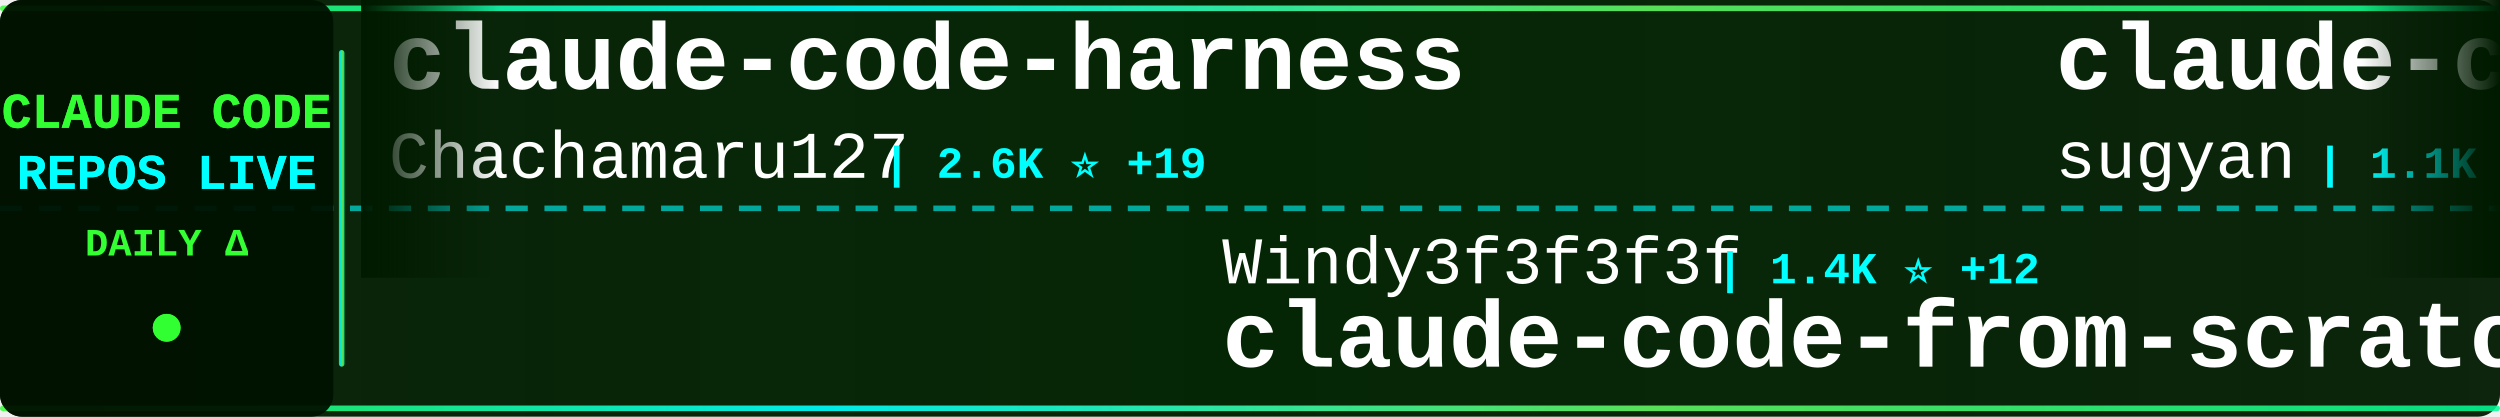
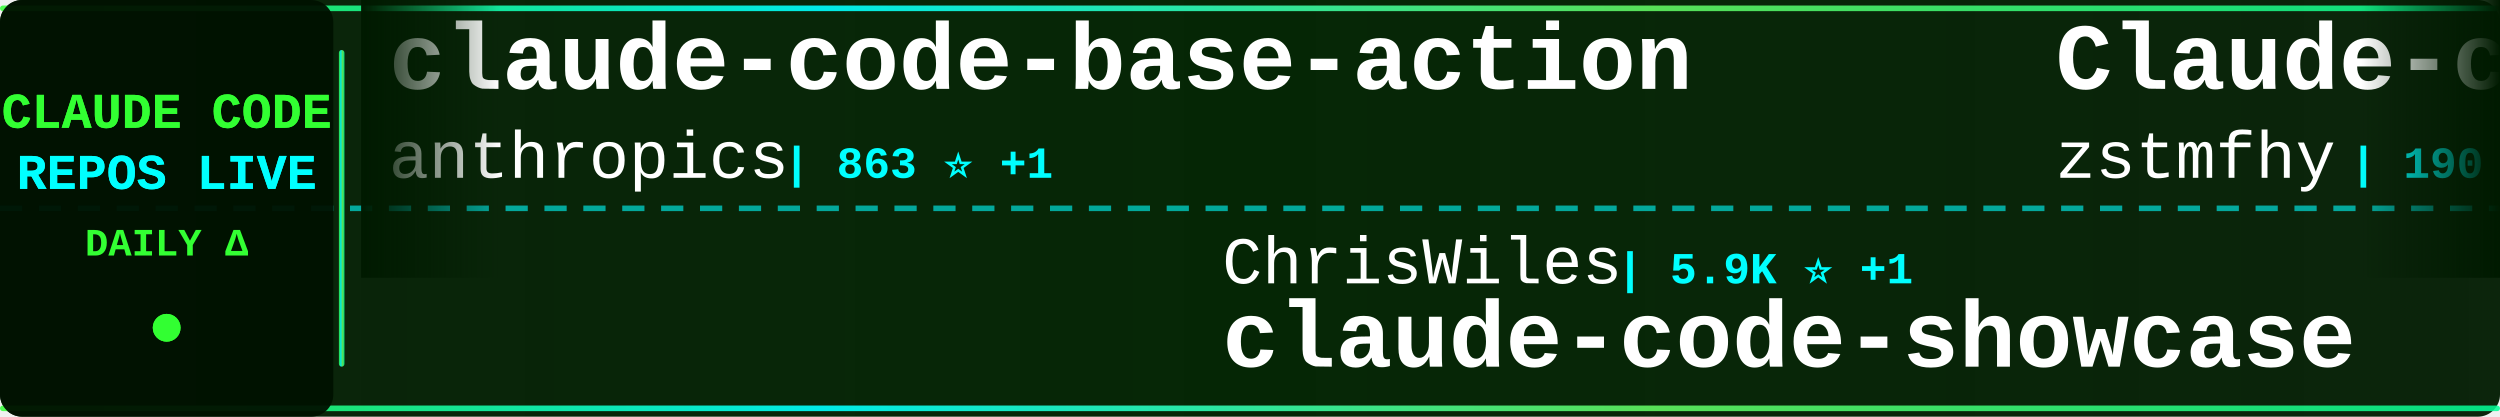
<svg xmlns="http://www.w3.org/2000/svg" width="900" height="150">
  <defs>
    <linearGradient id="tickerBg" x1="0%" y1="0%" x2="100%" y2="0%">
      <stop offset="0%" style="stop-color:#001a00;stop-opacity:0.95" />
      <stop offset="50%" style="stop-color:#002200;stop-opacity:0.98" />
      <stop offset="100%" style="stop-color:#001a00;stop-opacity:0.95" />
    </linearGradient>
    <linearGradient id="borderGrad" x1="0%" y1="0%" x2="100%" y2="0%">
      <stop offset="0%" style="stop-color:#33ff33;stop-opacity:0.85">
        <animate attributeName="stop-opacity" values="0.85;1;0.85" dur="2s" repeatCount="indefinite" />
      </stop>
      <stop offset="33%" style="stop-color:#00ffff;stop-opacity:0.9">
        <animate attributeName="stop-opacity" values="0.9;1;0.9" dur="2.2s" repeatCount="indefinite" />
      </stop>
      <stop offset="66%" style="stop-color:#66ff66;stop-opacity:0.85">
        <animate attributeName="stop-opacity" values="0.85;1;0.85" dur="1.8s" repeatCount="indefinite" />
      </stop>
      <stop offset="100%" style="stop-color:#00ff99;stop-opacity:0.85">
        <animate attributeName="stop-opacity" values="0.85;1;0.85" dur="2s" repeatCount="indefinite" />
      </stop>
    </linearGradient>
    <filter id="textGlow">
      <feGaussianBlur stdDeviation="0.1" result="coloredBlur" />
      <feMerge>
        <feMergeNode in="coloredBlur" />
        <feMergeNode in="SourceGraphic" />
      </feMerge>
    </filter>
    <filter id="metricGlow">
      <feGaussianBlur stdDeviation="0.2" result="coloredBlur" />
      <feMerge>
        <feMergeNode in="coloredBlur" />
        <feMergeNode in="SourceGraphic" />
      </feMerge>
    </filter>
    <linearGradient id="leftFade" x1="0%" y1="0%" x2="100%" y2="0%">
      <stop offset="0%" style="stop-color:#001a00;stop-opacity:1" />
      <stop offset="100%" style="stop-color:#001a00;stop-opacity:0" />
    </linearGradient>
    <linearGradient id="rightFade" x1="0%" y1="0%" x2="100%" y2="0%">
      <stop offset="0%" style="stop-color:#001a00;stop-opacity:0" />
      <stop offset="100%" style="stop-color:#001a00;stop-opacity:1" />
    </linearGradient>
  </defs>
  <rect width="900" height="150" fill="url(#tickerBg)" rx="8" />
  <rect x="0" y="2" width="900" height="2" fill="url(#borderGrad)" rx="1" />
  <rect x="0" y="146" width="900" height="2" fill="url(#borderGrad)" rx="1" />
  <line x1="0" y1="75" x2="900" y2="75" stroke="#00ffff" stroke-width="2" stroke-dasharray="8 6" opacity="0.6" />
  <rect x="0" y="0" width="120" height="150" fill="#001100" opacity="0.95" rx="8" />
  <text x="60" y="46" font-family="'Courier New', monospace" font-size="18" font-weight="bold" fill="#33ff33" text-anchor="middle" filter="url(#textGlow)">
    CLAUDE CODE
  </text>
  <text x="60" y="68" font-family="'Courier New', monospace" font-size="18" font-weight="bold" fill="#00ffff" text-anchor="middle" filter="url(#textGlow)">
    REPOS LIVE
  </text>
  <text x="60" y="92" font-family="'Courier New', monospace" font-size="14" font-weight="bold" fill="#33ff33" text-anchor="middle">
    DAILY Δ
  </text>
  <circle cx="60" cy="118" r="5" fill="#33ff33" filter="url(#metricGlow)">
    <animate attributeName="r" values="4;6;4" dur="1.5s" repeatCount="indefinite" />
    <animate attributeName="opacity" values="0.6;1;0.6" dur="1.5s" repeatCount="indefinite" />
  </circle>
  <rect x="122" y="18" width="2" height="114" fill="url(#borderGrad)" rx="1" />
  <clipPath id="tickerClip">
    <rect x="130" y="0" width="770" height="150" />
  </clipPath>
  <g clip-path="url(#tickerClip)">
    <g id="tickerItems">
      <animateTransform attributeName="transform" attributeType="XML" type="translate" from="0 0" to="-3000 0" dur="54s" repeatCount="indefinite" />
      <g transform="translate(0, 0)">
-         <text x="140" y="32" font-family="'Courier New', monospace" font-size="34" font-weight="bold" fill="#ffffff">claude-code-harness</text>
-         <text x="140" y="64" font-family="'Courier New', monospace" font-size="24" font-weight="normal" fill="#ffffff" opacity="1.0">Chachamaru127</text>
-         <text x="318" y="64" font-family="'Courier New', monospace" font-size="16" font-weight="bold" fill="#00ffff"> | 2.6K ⭐ +19</text>
+         <text x="140" y="32" font-family="'Courier New', monospace" font-size="34" font-weight="bold" fill="#ffffff">claude-code-base-action</text>
+         <text x="140" y="64" font-family="'Courier New', monospace" font-size="24" font-weight="normal" fill="#ffffff" opacity="1.0">anthropics</text>
+         <text x="282" y="64" font-family="'Courier New', monospace" font-size="16" font-weight="bold" fill="#00ffff"> | 863 ⭐ +1</text>
      </g>
      <g transform="translate(300, 0)">
-         <text x="140" y="102" font-family="'Courier New', monospace" font-size="24" font-weight="normal" fill="#ffffff" opacity="1.0">Windy3f3f3f3f</text>
-         <text x="318" y="102" font-family="'Courier New', monospace" font-size="16" font-weight="bold" fill="#00ffff"> | 1.4K ⭐ +12</text>
-         <text x="140" y="132" font-family="'Courier New', monospace" font-size="34" font-weight="bold" fill="#ffffff">claude-code-from-scratch</text>
+         <text x="140" y="102" font-family="'Courier New', monospace" font-size="24" font-weight="normal" fill="#ffffff" opacity="1.0">ChrisWiles</text>
+         <text x="282" y="102" font-family="'Courier New', monospace" font-size="16" font-weight="bold" fill="#00ffff"> | 5.9K ⭐ +1</text>
+         <text x="140" y="132" font-family="'Courier New', monospace" font-size="34" font-weight="bold" fill="#ffffff">claude-code-showcase</text>
      </g>
      <g transform="translate(600, 0)">
-         <text x="140" y="32" font-family="'Courier New', monospace" font-size="34" font-weight="bold" fill="#ffffff">claude-code-webui</text>
-         <text x="140" y="64" font-family="'Courier New', monospace" font-size="24" font-weight="normal" fill="#ffffff" opacity="1.0">sugyan</text>
-         <text x="234" y="64" font-family="'Courier New', monospace" font-size="16" font-weight="bold" fill="#00ffff"> | 1.1K ⭐</text>
+         <text x="140" y="32" font-family="'Courier New', monospace" font-size="34" font-weight="bold" fill="#ffffff">Claude-code</text>
+         <text x="140" y="64" font-family="'Courier New', monospace" font-size="24" font-weight="normal" fill="#ffffff" opacity="1.0">zstmfhy</text>
+         <text x="246" y="64" font-family="'Courier New', monospace" font-size="16" font-weight="bold" fill="#00ffff"> | 190 ⭐</text>
      </g>
      <g transform="translate(900, 0)">
+         <text x="140" y="102" font-family="'Courier New', monospace" font-size="24" font-weight="normal" fill="#ffffff" opacity="1.0">lorryjovens-hub</text>
+         <text x="342" y="102" font-family="'Courier New', monospace" font-size="16" font-weight="bold" fill="#00ffff"> | 1.6K ⭐ +3</text>
+         <text x="140" y="132" font-family="'Courier New', monospace" font-size="34" font-weight="bold" fill="#ffffff">claude-code-rust</text>
+       </g>
+       <g transform="translate(1200, 0)">
+         <text x="140" y="32" font-family="'Courier New', monospace" font-size="34" font-weight="bold" fill="#ffffff">claude-skills</text>
+         <text x="140" y="64" font-family="'Courier New', monospace" font-size="24" font-weight="normal" fill="#ffffff" opacity="1.0">alirezarezvani</text>
+         <text x="330" y="64" font-family="'Courier New', monospace" font-size="16" font-weight="bold" fill="#00ffff"> | 17.2K ⭐ +122</text>
+       </g>
+       <g transform="translate(1500, 0)">
+         <text x="140" y="102" font-family="'Courier New', monospace" font-size="24" font-weight="normal" fill="#ffffff" opacity="1.0">huangjia2019</text>
+         <text x="306" y="102" font-family="'Courier New', monospace" font-size="16" font-weight="bold" fill="#00ffff"> | 777 ⭐ +4</text>
+         <text x="140" y="132" font-family="'Courier New', monospace" font-size="34" font-weight="bold" fill="#ffffff">claude-code-engineering</text>
+       </g>
+       <g transform="translate(1800, 0)">
+         <text x="140" y="32" font-family="'Courier New', monospace" font-size="34" font-weight="bold" fill="#ffffff">my-claude-code-setup</text>
+         <text x="140" y="64" font-family="'Courier New', monospace" font-size="24" font-weight="normal" fill="#ffffff" opacity="1.0">centminmod</text>
+         <text x="282" y="64" font-family="'Courier New', monospace" font-size="16" font-weight="bold" fill="#00ffff"> | 2.4K ⭐ +5</text>
+       </g>
+       <g transform="translate(2100, 0)">
+         <text x="140" y="102" font-family="'Courier New', monospace" font-size="24" font-weight="normal" fill="#ffffff" opacity="1.0">lintsinghua</text>
+         <text x="294" y="102" font-family="'Courier New', monospace" font-size="16" font-weight="bold" fill="#00ffff"> | 3.6K ⭐ +8</text>
+         <text x="140" y="132" font-family="'Courier New', monospace" font-size="34" font-weight="bold" fill="#ffffff">claude-code-book</text>
+       </g>
+       <g transform="translate(2400, 0)">
+         <text x="140" y="32" font-family="'Courier New', monospace" font-size="34" font-weight="bold" fill="#ffffff">claude-code-settings</text>
+         <text x="140" y="64" font-family="'Courier New', monospace" font-size="24" font-weight="normal" fill="#ffffff" opacity="1.0">feiskyer</text>
+         <text x="258" y="64" font-family="'Courier New', monospace" font-size="16" font-weight="bold" fill="#00ffff"> | 1.5K ⭐ +1</text>
+       </g>
+       <g transform="translate(2700, 0)">
+         <text x="140" y="102" font-family="'Courier New', monospace" font-size="24" font-weight="normal" fill="#ffffff" opacity="1.0">musistudio</text>
+         <text x="282" y="102" font-family="'Courier New', monospace" font-size="16" font-weight="bold" fill="#00ffff"> | 34.7K ⭐ +45</text>
+         <text x="140" y="132" font-family="'Courier New', monospace" font-size="34" font-weight="bold" fill="#ffffff">claude-code-router</text>
+       </g>
+       <g transform="translate(3000, 0)">
+         <text x="140" y="32" font-family="'Courier New', monospace" font-size="34" font-weight="bold" fill="#ffffff">claude-code-base-action</text>
+         <text x="140" y="64" font-family="'Courier New', monospace" font-size="24" font-weight="normal" fill="#ffffff" opacity="1.0">anthropics</text>
+         <text x="282" y="64" font-family="'Courier New', monospace" font-size="16" font-weight="bold" fill="#00ffff"> | 863 ⭐ +1</text>
+       </g>
+       <g transform="translate(3300, 0)">
        <text x="140" y="102" font-family="'Courier New', monospace" font-size="24" font-weight="normal" fill="#ffffff" opacity="1.0">ChrisWiles</text>
-         <text x="282" y="102" font-family="'Courier New', monospace" font-size="16" font-weight="bold" fill="#00ffff"> | 5.9K ⭐</text>
+         <text x="282" y="102" font-family="'Courier New', monospace" font-size="16" font-weight="bold" fill="#00ffff"> | 5.9K ⭐ +1</text>
        <text x="140" y="132" font-family="'Courier New', monospace" font-size="34" font-weight="bold" fill="#ffffff">claude-code-showcase</text>
      </g>
-       <g transform="translate(1200, 0)">
-         <text x="140" y="32" font-family="'Courier New', monospace" font-size="34" font-weight="bold" fill="#ffffff">antigravity-awesome-skil...</text>
-         <text x="140" y="64" font-family="'Courier New', monospace" font-size="24" font-weight="normal" fill="#ffffff" opacity="1.0">sickn33</text>
-         <text x="246" y="64" font-family="'Courier New', monospace" font-size="16" font-weight="bold" fill="#00ffff"> | 39.8K ⭐ +103</text>
-       </g>
-       <g transform="translate(1500, 0)">
-         <text x="140" y="102" font-family="'Courier New', monospace" font-size="24" font-weight="normal" fill="#ffffff" opacity="1.0">ding113</text>
-         <text x="246" y="102" font-family="'Courier New', monospace" font-size="16" font-weight="bold" fill="#00ffff"> | 3.0K ⭐ +14</text>
-         <text x="140" y="132" font-family="'Courier New', monospace" font-size="34" font-weight="bold" fill="#ffffff">claude-code-hub</text>
-       </g>
-       <g transform="translate(1800, 0)">
-         <text x="140" y="32" font-family="'Courier New', monospace" font-size="34" font-weight="bold" fill="#ffffff">claude-code-cli</text>
-         <text x="140" y="64" font-family="'Courier New', monospace" font-size="24" font-weight="normal" fill="#ffffff" opacity="1.0">huangserva</text>
-         <text x="282" y="64" font-family="'Courier New', monospace" font-size="16" font-weight="bold" fill="#00ffff"> | 597 ⭐ +2</text>
-       </g>
-       <g transform="translate(2100, 0)">
-         <text x="140" y="102" font-family="'Courier New', monospace" font-size="24" font-weight="normal" fill="#ffffff" opacity="1.0">fazxes</text>
-         <text x="234" y="102" font-family="'Courier New', monospace" font-size="16" font-weight="bold" fill="#00ffff"> | 219 ⭐</text>
-         <text x="140" y="132" font-family="'Courier New', monospace" font-size="34" font-weight="bold" fill="#ffffff">Claude-code</text>
-       </g>
-       <g transform="translate(2400, 0)">
-         <text x="140" y="32" font-family="'Courier New', monospace" font-size="34" font-weight="bold" fill="#ffffff">claude-code-book</text>
-         <text x="140" y="64" font-family="'Courier New', monospace" font-size="24" font-weight="normal" fill="#ffffff" opacity="1.0">lintsinghua</text>
-         <text x="294" y="64" font-family="'Courier New', monospace" font-size="16" font-weight="bold" fill="#00ffff"> | 3.6K ⭐ +10</text>
-       </g>
-       <g transform="translate(2700, 0)">
-         <text x="140" y="102" font-family="'Courier New', monospace" font-size="24" font-weight="normal" fill="#ffffff" opacity="1.0">Yuyz0112</text>
-         <text x="258" y="102" font-family="'Courier New', monospace" font-size="16" font-weight="bold" fill="#00ffff"> | 2.4K ⭐ +4</text>
-         <text x="140" y="132" font-family="'Courier New', monospace" font-size="34" font-weight="bold" fill="#ffffff">claude-code-reverse</text>
-       </g>
-       <g transform="translate(3000, 0)">
-         <text x="140" y="32" font-family="'Courier New', monospace" font-size="34" font-weight="bold" fill="#ffffff">claude-code-harness</text>
-         <text x="140" y="64" font-family="'Courier New', monospace" font-size="24" font-weight="normal" fill="#ffffff" opacity="1.0">Chachamaru127</text>
-         <text x="318" y="64" font-family="'Courier New', monospace" font-size="16" font-weight="bold" fill="#00ffff"> | 2.6K ⭐ +19</text>
-       </g>
-       <g transform="translate(3300, 0)">
-         <text x="140" y="102" font-family="'Courier New', monospace" font-size="24" font-weight="normal" fill="#ffffff" opacity="1.0">Windy3f3f3f3f</text>
-         <text x="318" y="102" font-family="'Courier New', monospace" font-size="16" font-weight="bold" fill="#00ffff"> | 1.4K ⭐ +12</text>
-         <text x="140" y="132" font-family="'Courier New', monospace" font-size="34" font-weight="bold" fill="#ffffff">claude-code-from-scratch</text>
-       </g>
      <g transform="translate(3600, 0)">
-         <text x="140" y="32" font-family="'Courier New', monospace" font-size="34" font-weight="bold" fill="#ffffff">claude-code-webui</text>
-         <text x="140" y="64" font-family="'Courier New', monospace" font-size="24" font-weight="normal" fill="#ffffff" opacity="1.0">sugyan</text>
-         <text x="234" y="64" font-family="'Courier New', monospace" font-size="16" font-weight="bold" fill="#00ffff"> | 1.1K ⭐</text>
+         <text x="140" y="32" font-family="'Courier New', monospace" font-size="34" font-weight="bold" fill="#ffffff">Claude-code</text>
+         <text x="140" y="64" font-family="'Courier New', monospace" font-size="24" font-weight="normal" fill="#ffffff" opacity="1.0">zstmfhy</text>
+         <text x="246" y="64" font-family="'Courier New', monospace" font-size="16" font-weight="bold" fill="#00ffff"> | 190 ⭐</text>
      </g>
      <g transform="translate(3900, 0)">
-         <text x="140" y="102" font-family="'Courier New', monospace" font-size="24" font-weight="normal" fill="#ffffff" opacity="1.0">ChrisWiles</text>
-         <text x="282" y="102" font-family="'Courier New', monospace" font-size="16" font-weight="bold" fill="#00ffff"> | 5.9K ⭐</text>
-         <text x="140" y="132" font-family="'Courier New', monospace" font-size="34" font-weight="bold" fill="#ffffff">claude-code-showcase</text>
+         <text x="140" y="102" font-family="'Courier New', monospace" font-size="24" font-weight="normal" fill="#ffffff" opacity="1.0">lorryjovens-hub</text>
+         <text x="342" y="102" font-family="'Courier New', monospace" font-size="16" font-weight="bold" fill="#00ffff"> | 1.6K ⭐ +3</text>
+         <text x="140" y="132" font-family="'Courier New', monospace" font-size="34" font-weight="bold" fill="#ffffff">claude-code-rust</text>
      </g>
    </g>
  </g>
  <rect x="130" y="0" width="50" height="100" fill="url(#leftFade)" />
  <rect x="850" y="0" width="50" height="100" fill="url(#rightFade)" />
</svg>
